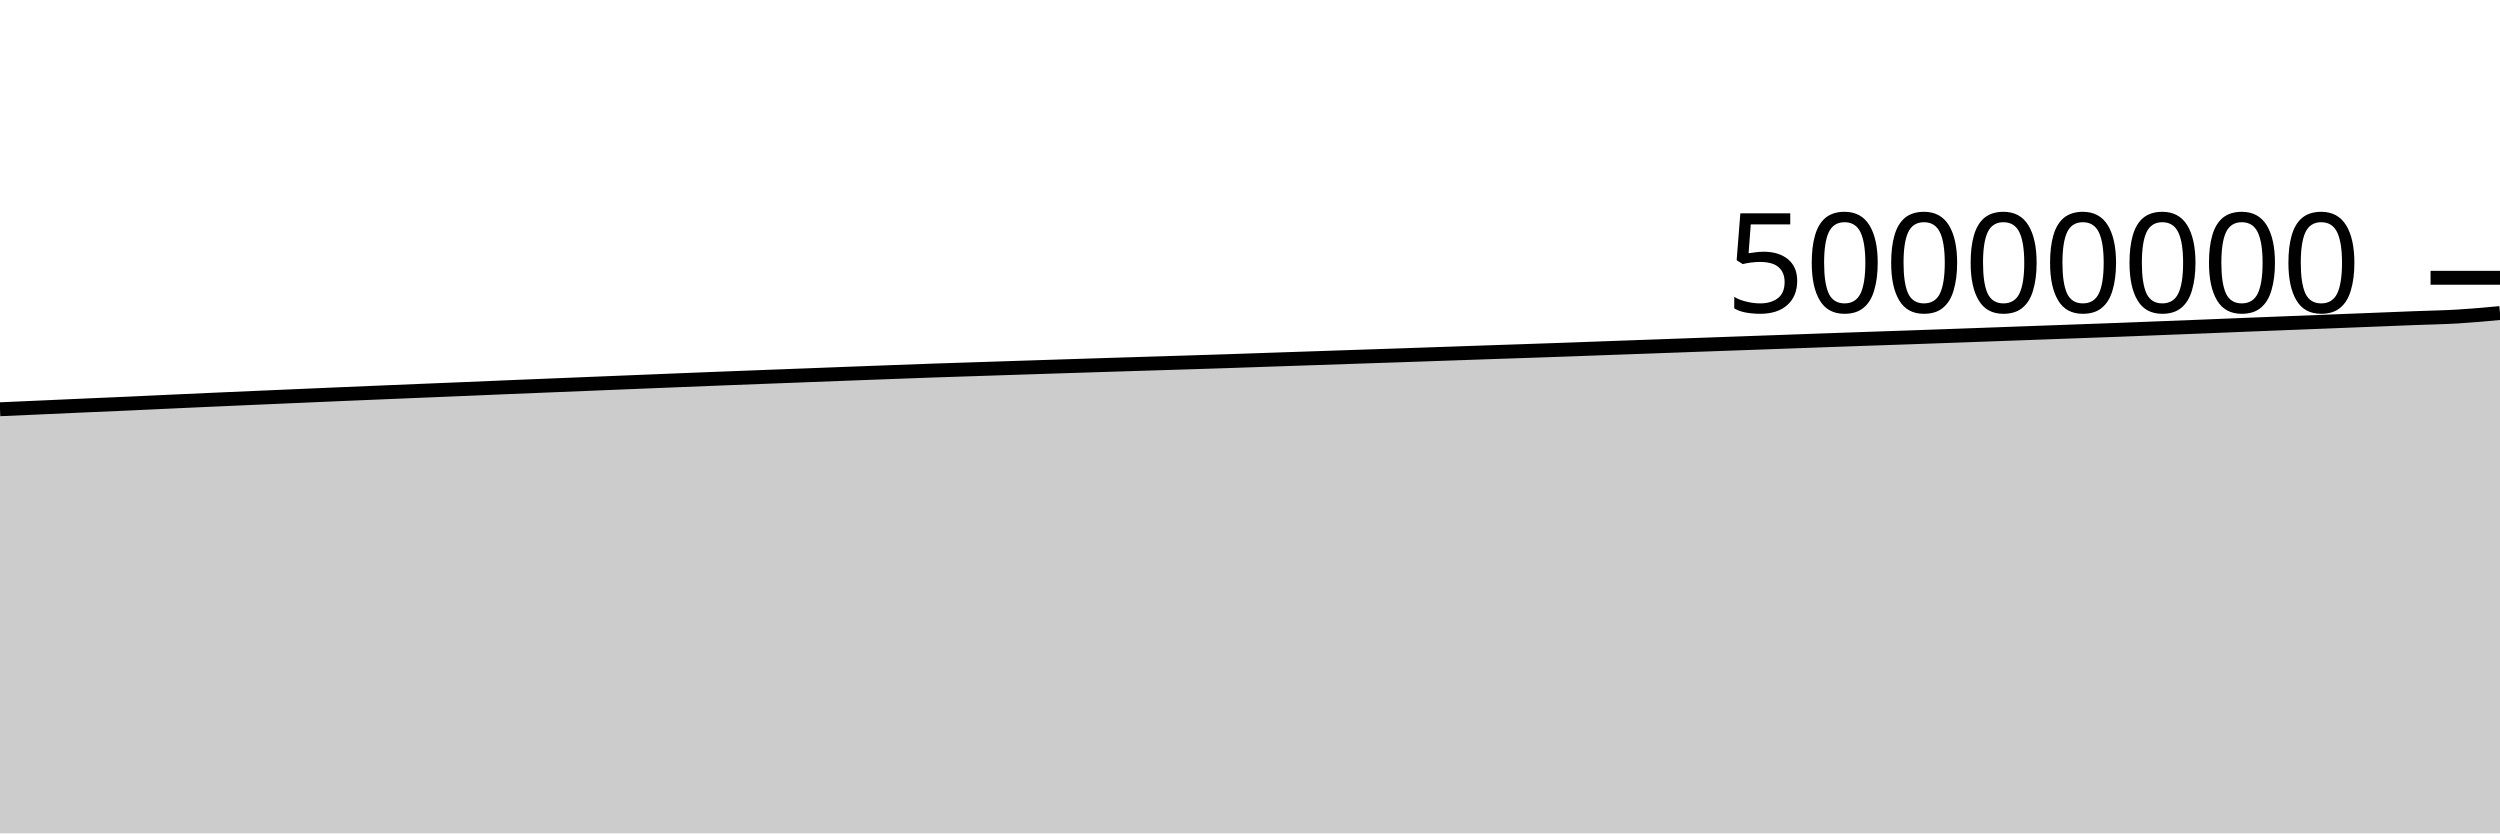
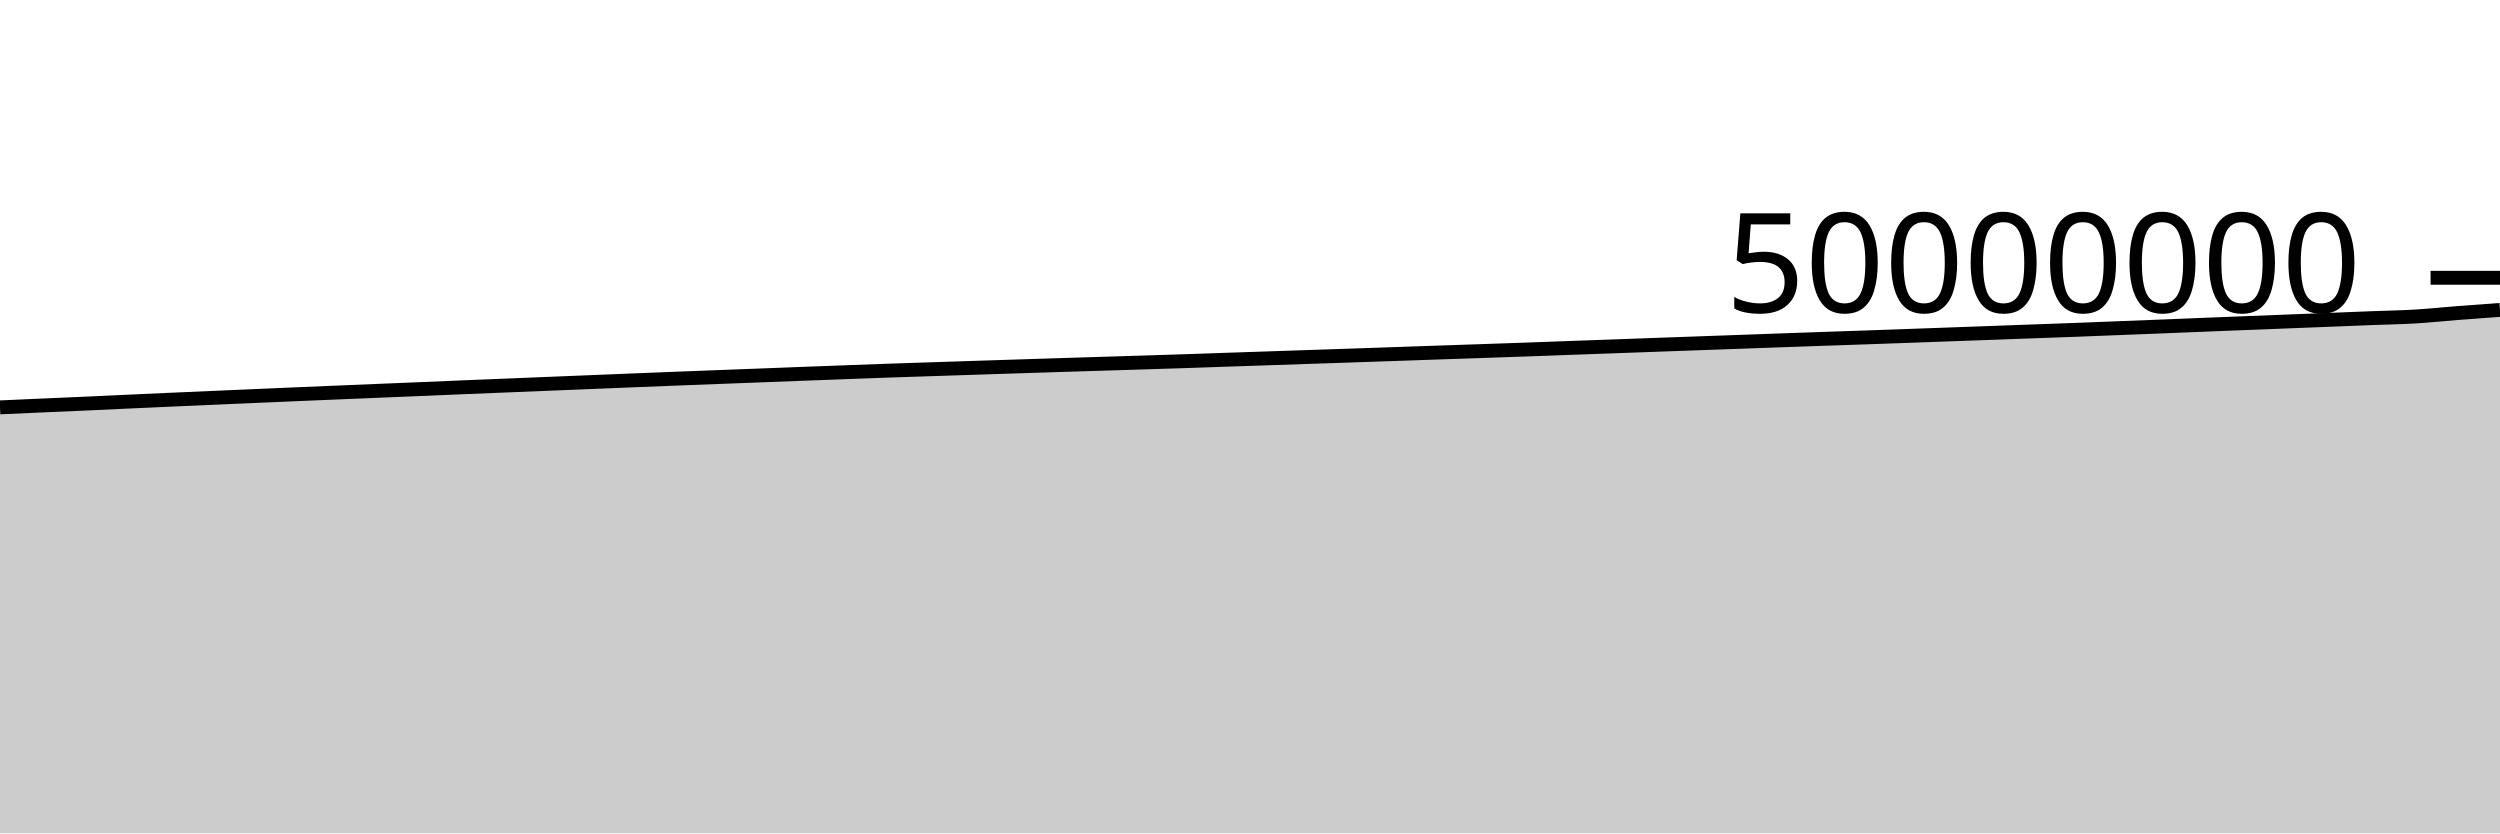
<svg xmlns="http://www.w3.org/2000/svg" viewBox="0 0 180 60">
  <g transform="translate(0,20)">
-     <path class="area" fill="rgba(0, 0, 0, 0.2)" d="M0,9.466C1.017,9.421,2.034,9.376,3.051,9.331C4.068,9.285,5.085,9.238,6.102,9.194C7.119,9.149,8.136,9.108,9.153,9.062C10.169,9.017,11.186,8.967,12.203,8.92C13.22,8.873,14.237,8.827,15.254,8.782C16.271,8.737,17.288,8.692,18.305,8.648C19.322,8.603,20.339,8.56,21.356,8.516C22.373,8.472,23.39,8.427,24.407,8.384C25.424,8.34,26.441,8.299,27.458,8.256C28.475,8.214,29.492,8.171,30.508,8.129C31.525,8.087,32.542,8.046,33.559,8.004C34.576,7.961,35.593,7.918,36.61,7.875C37.627,7.833,38.644,7.792,39.661,7.751C40.678,7.709,41.695,7.668,42.712,7.627C43.729,7.585,44.746,7.544,45.763,7.503C46.78,7.462,47.797,7.42,48.814,7.379C49.831,7.338,50.847,7.298,51.864,7.258C52.881,7.218,53.898,7.18,54.915,7.141C55.932,7.102,56.949,7.063,57.966,7.025C58.983,6.986,60,6.947,61.017,6.908C62.034,6.87,63.051,6.832,64.068,6.794C65.085,6.756,66.102,6.717,67.119,6.682C68.136,6.646,69.153,6.615,70.169,6.582C71.186,6.548,72.203,6.515,73.22,6.482C74.237,6.448,75.254,6.416,76.271,6.383C77.288,6.35,78.305,6.318,79.322,6.286C80.339,6.254,81.356,6.223,82.373,6.191C83.39,6.16,84.407,6.128,85.424,6.097C86.441,6.065,87.458,6.033,88.475,6C89.492,5.966,90.508,5.929,91.525,5.895C92.542,5.86,93.559,5.826,94.576,5.792C95.593,5.757,96.61,5.723,97.627,5.689C98.644,5.655,99.661,5.622,100.678,5.587C101.695,5.553,102.712,5.517,103.729,5.482C104.746,5.447,105.763,5.411,106.78,5.376C107.797,5.341,108.814,5.307,109.831,5.273C110.847,5.238,111.864,5.204,112.881,5.168C113.898,5.132,114.915,5.093,115.932,5.056C116.949,5.019,117.966,4.983,118.983,4.947C120,4.91,121.017,4.873,122.034,4.836C123.051,4.8,124.068,4.764,125.085,4.727C126.102,4.691,127.119,4.655,128.136,4.618C129.153,4.582,130.169,4.544,131.186,4.508C132.203,4.471,133.22,4.436,134.237,4.401C135.254,4.366,136.271,4.333,137.288,4.297C138.305,4.262,139.322,4.226,140.339,4.189C141.356,4.153,142.373,4.115,143.39,4.079C144.407,4.042,145.424,4.005,146.441,3.968C147.458,3.931,148.475,3.894,149.492,3.857C150.508,3.82,151.525,3.785,152.542,3.747C153.559,3.709,154.576,3.667,155.593,3.627C156.61,3.588,157.627,3.548,158.644,3.508C159.661,3.467,160.678,3.425,161.695,3.384C162.712,3.343,163.729,3.304,164.746,3.264C165.763,3.224,166.78,3.184,167.797,3.144C168.814,3.104,169.831,3.064,170.847,3.024C171.864,2.984,172.881,2.943,173.898,2.903C174.915,2.864,175.932,2.849,176.949,2.788C177.966,2.727,178.983,2.633,180,2.539L180,40C178.983,40,177.966,40,176.949,40C175.932,40,174.915,40,173.898,40C172.881,40,171.864,40,170.847,40C169.831,40,168.814,40,167.797,40C166.78,40,165.763,40,164.746,40C163.729,40,162.712,40,161.695,40C160.678,40,159.661,40,158.644,40C157.627,40,156.61,40,155.593,40C154.576,40,153.559,40,152.542,40C151.525,40,150.508,40,149.492,40C148.475,40,147.458,40,146.441,40C145.424,40,144.407,40,143.39,40C142.373,40,141.356,40,140.339,40C139.322,40,138.305,40,137.288,40C136.271,40,135.254,40,134.237,40C133.22,40,132.203,40,131.186,40C130.169,40,129.153,40,128.136,40C127.119,40,126.102,40,125.085,40C124.068,40,123.051,40,122.034,40C121.017,40,120,40,118.983,40C117.966,40,116.949,40,115.932,40C114.915,40,113.898,40,112.881,40C111.864,40,110.847,40,109.831,40C108.814,40,107.797,40,106.78,40C105.763,40,104.746,40,103.729,40C102.712,40,101.695,40,100.678,40C99.661,40,98.644,40,97.627,40C96.61,40,95.593,40,94.576,40C93.559,40,92.542,40,91.525,40C90.508,40,89.492,40,88.475,40C87.458,40,86.441,40,85.424,40C84.407,40,83.39,40,82.373,40C81.356,40,80.339,40,79.322,40C78.305,40,77.288,40,76.271,40C75.254,40,74.237,40,73.22,40C72.203,40,71.186,40,70.169,40C69.153,40,68.136,40,67.119,40C66.102,40,65.085,40,64.068,40C63.051,40,62.034,40,61.017,40C60,40,58.983,40,57.966,40C56.949,40,55.932,40,54.915,40C53.898,40,52.881,40,51.864,40C50.847,40,49.831,40,48.814,40C47.797,40,46.78,40,45.763,40C44.746,40,43.729,40,42.712,40C41.695,40,40.678,40,39.661,40C38.644,40,37.627,40,36.61,40C35.593,40,34.576,40,33.559,40C32.542,40,31.525,40,30.508,40C29.492,40,28.475,40,27.458,40C26.441,40,25.424,40,24.407,40C23.39,40,22.373,40,21.356,40C20.339,40,19.322,40,18.305,40C17.288,40,16.271,40,15.254,40C14.237,40,13.22,40,12.203,40C11.186,40,10.169,40,9.153,40C8.136,40,7.119,40,6.102,40C5.085,40,4.068,40,3.051,40C2.034,40,1.017,40,0,40Z" />
-     <path class="line" stroke="black" fill="none" d="M0,9.466C1.017,9.421,2.034,9.376,3.051,9.331C4.068,9.285,5.085,9.238,6.102,9.194C7.119,9.149,8.136,9.108,9.153,9.062C10.169,9.017,11.186,8.967,12.203,8.92C13.22,8.873,14.237,8.827,15.254,8.782C16.271,8.737,17.288,8.692,18.305,8.648C19.322,8.603,20.339,8.56,21.356,8.516C22.373,8.472,23.39,8.427,24.407,8.384C25.424,8.34,26.441,8.299,27.458,8.256C28.475,8.214,29.492,8.171,30.508,8.129C31.525,8.087,32.542,8.046,33.559,8.004C34.576,7.961,35.593,7.918,36.61,7.875C37.627,7.833,38.644,7.792,39.661,7.751C40.678,7.709,41.695,7.668,42.712,7.627C43.729,7.585,44.746,7.544,45.763,7.503C46.78,7.462,47.797,7.42,48.814,7.379C49.831,7.338,50.847,7.298,51.864,7.258C52.881,7.218,53.898,7.18,54.915,7.141C55.932,7.102,56.949,7.063,57.966,7.025C58.983,6.986,60,6.947,61.017,6.908C62.034,6.87,63.051,6.832,64.068,6.794C65.085,6.756,66.102,6.717,67.119,6.682C68.136,6.646,69.153,6.615,70.169,6.582C71.186,6.548,72.203,6.515,73.22,6.482C74.237,6.448,75.254,6.416,76.271,6.383C77.288,6.35,78.305,6.318,79.322,6.286C80.339,6.254,81.356,6.223,82.373,6.191C83.39,6.16,84.407,6.128,85.424,6.097C86.441,6.065,87.458,6.033,88.475,6C89.492,5.966,90.508,5.929,91.525,5.895C92.542,5.86,93.559,5.826,94.576,5.792C95.593,5.757,96.61,5.723,97.627,5.689C98.644,5.655,99.661,5.622,100.678,5.587C101.695,5.553,102.712,5.517,103.729,5.482C104.746,5.447,105.763,5.411,106.78,5.376C107.797,5.341,108.814,5.307,109.831,5.273C110.847,5.238,111.864,5.204,112.881,5.168C113.898,5.132,114.915,5.093,115.932,5.056C116.949,5.019,117.966,4.983,118.983,4.947C120,4.91,121.017,4.873,122.034,4.836C123.051,4.8,124.068,4.764,125.085,4.727C126.102,4.691,127.119,4.655,128.136,4.618C129.153,4.582,130.169,4.544,131.186,4.508C132.203,4.471,133.22,4.436,134.237,4.401C135.254,4.366,136.271,4.333,137.288,4.297C138.305,4.262,139.322,4.226,140.339,4.189C141.356,4.153,142.373,4.115,143.39,4.079C144.407,4.042,145.424,4.005,146.441,3.968C147.458,3.931,148.475,3.894,149.492,3.857C150.508,3.82,151.525,3.785,152.542,3.747C153.559,3.709,154.576,3.667,155.593,3.627C156.61,3.588,157.627,3.548,158.644,3.508C159.661,3.467,160.678,3.425,161.695,3.384C162.712,3.343,163.729,3.304,164.746,3.264C165.763,3.224,166.78,3.184,167.797,3.144C168.814,3.104,169.831,3.064,170.847,3.024C171.864,2.984,172.881,2.943,173.898,2.903C174.915,2.864,175.932,2.849,176.949,2.788C177.966,2.727,178.983,2.633,180,2.539" />
+     <path class="area" fill="rgba(0, 0, 0, 0.2)" d="M0,9.331C1.017,9.284,2.034,9.238,3.051,9.194C4.068,9.149,5.085,9.108,6.102,9.062C7.119,9.017,8.136,8.967,9.153,8.92C10.169,8.873,11.186,8.827,12.203,8.782C13.22,8.737,14.237,8.692,15.254,8.648C16.271,8.603,17.288,8.56,18.305,8.516C19.322,8.472,20.339,8.427,21.356,8.384C22.373,8.34,23.39,8.299,24.407,8.256C25.424,8.214,26.441,8.171,27.458,8.129C28.475,8.087,29.492,8.046,30.508,8.004C31.525,7.961,32.542,7.918,33.559,7.875C34.576,7.833,35.593,7.792,36.61,7.751C37.627,7.709,38.644,7.668,39.661,7.627C40.678,7.585,41.695,7.544,42.712,7.503C43.729,7.462,44.746,7.42,45.763,7.379C46.78,7.338,47.797,7.298,48.814,7.258C49.831,7.218,50.847,7.18,51.864,7.141C52.881,7.102,53.898,7.063,54.915,7.025C55.932,6.986,56.949,6.947,57.966,6.908C58.983,6.87,60,6.832,61.017,6.794C62.034,6.756,63.051,6.717,64.068,6.682C65.085,6.646,66.102,6.615,67.119,6.582C68.136,6.548,69.153,6.515,70.169,6.482C71.186,6.448,72.203,6.416,73.22,6.383C74.237,6.35,75.254,6.318,76.271,6.286C77.288,6.254,78.305,6.223,79.322,6.191C80.339,6.16,81.356,6.128,82.373,6.097C83.39,6.065,84.407,6.033,85.424,6C86.441,5.966,87.458,5.929,88.475,5.895C89.492,5.86,90.508,5.826,91.525,5.792C92.542,5.757,93.559,5.723,94.576,5.689C95.593,5.655,96.61,5.622,97.627,5.587C98.644,5.553,99.661,5.517,100.678,5.482C101.695,5.447,102.712,5.411,103.729,5.376C104.746,5.341,105.763,5.307,106.78,5.273C107.797,5.238,108.814,5.204,109.831,5.168C110.847,5.132,111.864,5.093,112.881,5.056C113.898,5.019,114.915,4.983,115.932,4.947C116.949,4.91,117.966,4.873,118.983,4.836C120,4.8,121.017,4.764,122.034,4.727C123.051,4.691,124.068,4.655,125.085,4.618C126.102,4.582,127.119,4.544,128.136,4.508C129.153,4.471,130.169,4.436,131.186,4.401C132.203,4.366,133.22,4.333,134.237,4.297C135.254,4.262,136.271,4.226,137.288,4.189C138.305,4.153,139.322,4.115,140.339,4.079C141.356,4.042,142.373,4.005,143.39,3.968C144.407,3.931,145.424,3.894,146.441,3.857C147.458,3.82,148.475,3.785,149.492,3.747C150.508,3.709,151.525,3.667,152.542,3.627C153.559,3.588,154.576,3.548,155.593,3.508C156.61,3.467,157.627,3.425,158.644,3.384C159.661,3.343,160.678,3.304,161.695,3.264C162.712,3.224,163.729,3.184,164.746,3.144C165.763,3.104,166.78,3.064,167.797,3.024C168.814,2.984,169.831,2.943,170.847,2.903C171.864,2.864,172.881,2.849,173.898,2.788C174.915,2.727,175.932,2.618,176.949,2.539C177.966,2.46,178.983,2.386,180,2.313L180,40C178.983,40,177.966,40,176.949,40C175.932,40,174.915,40,173.898,40C172.881,40,171.864,40,170.847,40C169.831,40,168.814,40,167.797,40C166.78,40,165.763,40,164.746,40C163.729,40,162.712,40,161.695,40C160.678,40,159.661,40,158.644,40C157.627,40,156.61,40,155.593,40C154.576,40,153.559,40,152.542,40C151.525,40,150.508,40,149.492,40C148.475,40,147.458,40,146.441,40C145.424,40,144.407,40,143.39,40C142.373,40,141.356,40,140.339,40C139.322,40,138.305,40,137.288,40C136.271,40,135.254,40,134.237,40C133.22,40,132.203,40,131.186,40C130.169,40,129.153,40,128.136,40C127.119,40,126.102,40,125.085,40C124.068,40,123.051,40,122.034,40C121.017,40,120,40,118.983,40C117.966,40,116.949,40,115.932,40C114.915,40,113.898,40,112.881,40C111.864,40,110.847,40,109.831,40C108.814,40,107.797,40,106.78,40C105.763,40,104.746,40,103.729,40C102.712,40,101.695,40,100.678,40C99.661,40,98.644,40,97.627,40C96.61,40,95.593,40,94.576,40C93.559,40,92.542,40,91.525,40C90.508,40,89.492,40,88.475,40C87.458,40,86.441,40,85.424,40C84.407,40,83.39,40,82.373,40C81.356,40,80.339,40,79.322,40C78.305,40,77.288,40,76.271,40C75.254,40,74.237,40,73.22,40C72.203,40,71.186,40,70.169,40C69.153,40,68.136,40,67.119,40C66.102,40,65.085,40,64.068,40C63.051,40,62.034,40,61.017,40C60,40,58.983,40,57.966,40C56.949,40,55.932,40,54.915,40C53.898,40,52.881,40,51.864,40C50.847,40,49.831,40,48.814,40C47.797,40,46.78,40,45.763,40C44.746,40,43.729,40,42.712,40C41.695,40,40.678,40,39.661,40C38.644,40,37.627,40,36.61,40C35.593,40,34.576,40,33.559,40C32.542,40,31.525,40,30.508,40C29.492,40,28.475,40,27.458,40C26.441,40,25.424,40,24.407,40C23.39,40,22.373,40,21.356,40C20.339,40,19.322,40,18.305,40C17.288,40,16.271,40,15.254,40C14.237,40,13.22,40,12.203,40C11.186,40,10.169,40,9.153,40C8.136,40,7.119,40,6.102,40C5.085,40,4.068,40,3.051,40C2.034,40,1.017,40,0,40Z" />
+     <path class="line" stroke="black" fill="none" d="M0,9.331C1.017,9.284,2.034,9.238,3.051,9.194C4.068,9.149,5.085,9.108,6.102,9.062C7.119,9.017,8.136,8.967,9.153,8.92C10.169,8.873,11.186,8.827,12.203,8.782C13.22,8.737,14.237,8.692,15.254,8.648C16.271,8.603,17.288,8.56,18.305,8.516C19.322,8.472,20.339,8.427,21.356,8.384C22.373,8.34,23.39,8.299,24.407,8.256C25.424,8.214,26.441,8.171,27.458,8.129C28.475,8.087,29.492,8.046,30.508,8.004C31.525,7.961,32.542,7.918,33.559,7.875C34.576,7.833,35.593,7.792,36.61,7.751C37.627,7.709,38.644,7.668,39.661,7.627C40.678,7.585,41.695,7.544,42.712,7.503C43.729,7.462,44.746,7.42,45.763,7.379C46.78,7.338,47.797,7.298,48.814,7.258C49.831,7.218,50.847,7.18,51.864,7.141C52.881,7.102,53.898,7.063,54.915,7.025C55.932,6.986,56.949,6.947,57.966,6.908C58.983,6.87,60,6.832,61.017,6.794C62.034,6.756,63.051,6.717,64.068,6.682C65.085,6.646,66.102,6.615,67.119,6.582C68.136,6.548,69.153,6.515,70.169,6.482C71.186,6.448,72.203,6.416,73.22,6.383C74.237,6.35,75.254,6.318,76.271,6.286C77.288,6.254,78.305,6.223,79.322,6.191C80.339,6.16,81.356,6.128,82.373,6.097C83.39,6.065,84.407,6.033,85.424,6C86.441,5.966,87.458,5.929,88.475,5.895C89.492,5.86,90.508,5.826,91.525,5.792C92.542,5.757,93.559,5.723,94.576,5.689C95.593,5.655,96.61,5.622,97.627,5.587C98.644,5.553,99.661,5.517,100.678,5.482C101.695,5.447,102.712,5.411,103.729,5.376C104.746,5.341,105.763,5.307,106.78,5.273C107.797,5.238,108.814,5.204,109.831,5.168C110.847,5.132,111.864,5.093,112.881,5.056C113.898,5.019,114.915,4.983,115.932,4.947C116.949,4.91,117.966,4.873,118.983,4.836C120,4.8,121.017,4.764,122.034,4.727C123.051,4.691,124.068,4.655,125.085,4.618C126.102,4.582,127.119,4.544,128.136,4.508C129.153,4.471,130.169,4.436,131.186,4.401C132.203,4.366,133.22,4.333,134.237,4.297C135.254,4.262,136.271,4.226,137.288,4.189C138.305,4.153,139.322,4.115,140.339,4.079C141.356,4.042,142.373,4.005,143.39,3.968C144.407,3.931,145.424,3.894,146.441,3.857C147.458,3.82,148.475,3.785,149.492,3.747C150.508,3.709,151.525,3.667,152.542,3.627C153.559,3.588,154.576,3.548,155.593,3.508C156.61,3.467,157.627,3.425,158.644,3.384C159.661,3.343,160.678,3.304,161.695,3.264C162.712,3.224,163.729,3.184,164.746,3.144C165.763,3.104,166.78,3.064,167.797,3.024C168.814,2.984,169.831,2.943,170.847,2.903C171.864,2.864,172.881,2.849,173.898,2.788C174.915,2.727,175.932,2.618,176.949,2.539C177.966,2.46,178.983,2.386,180,2.313" />
    <path class="axis-ceiling" stroke-width="1" stroke="black" fill="none" d="M175,0L180,0" />
    <text class="axis-ceiling-label" font-family="sans-serif" text-anchor="end" font-size="10px" x="170" y="2.5">50000000</text>
  </g>
</svg>
